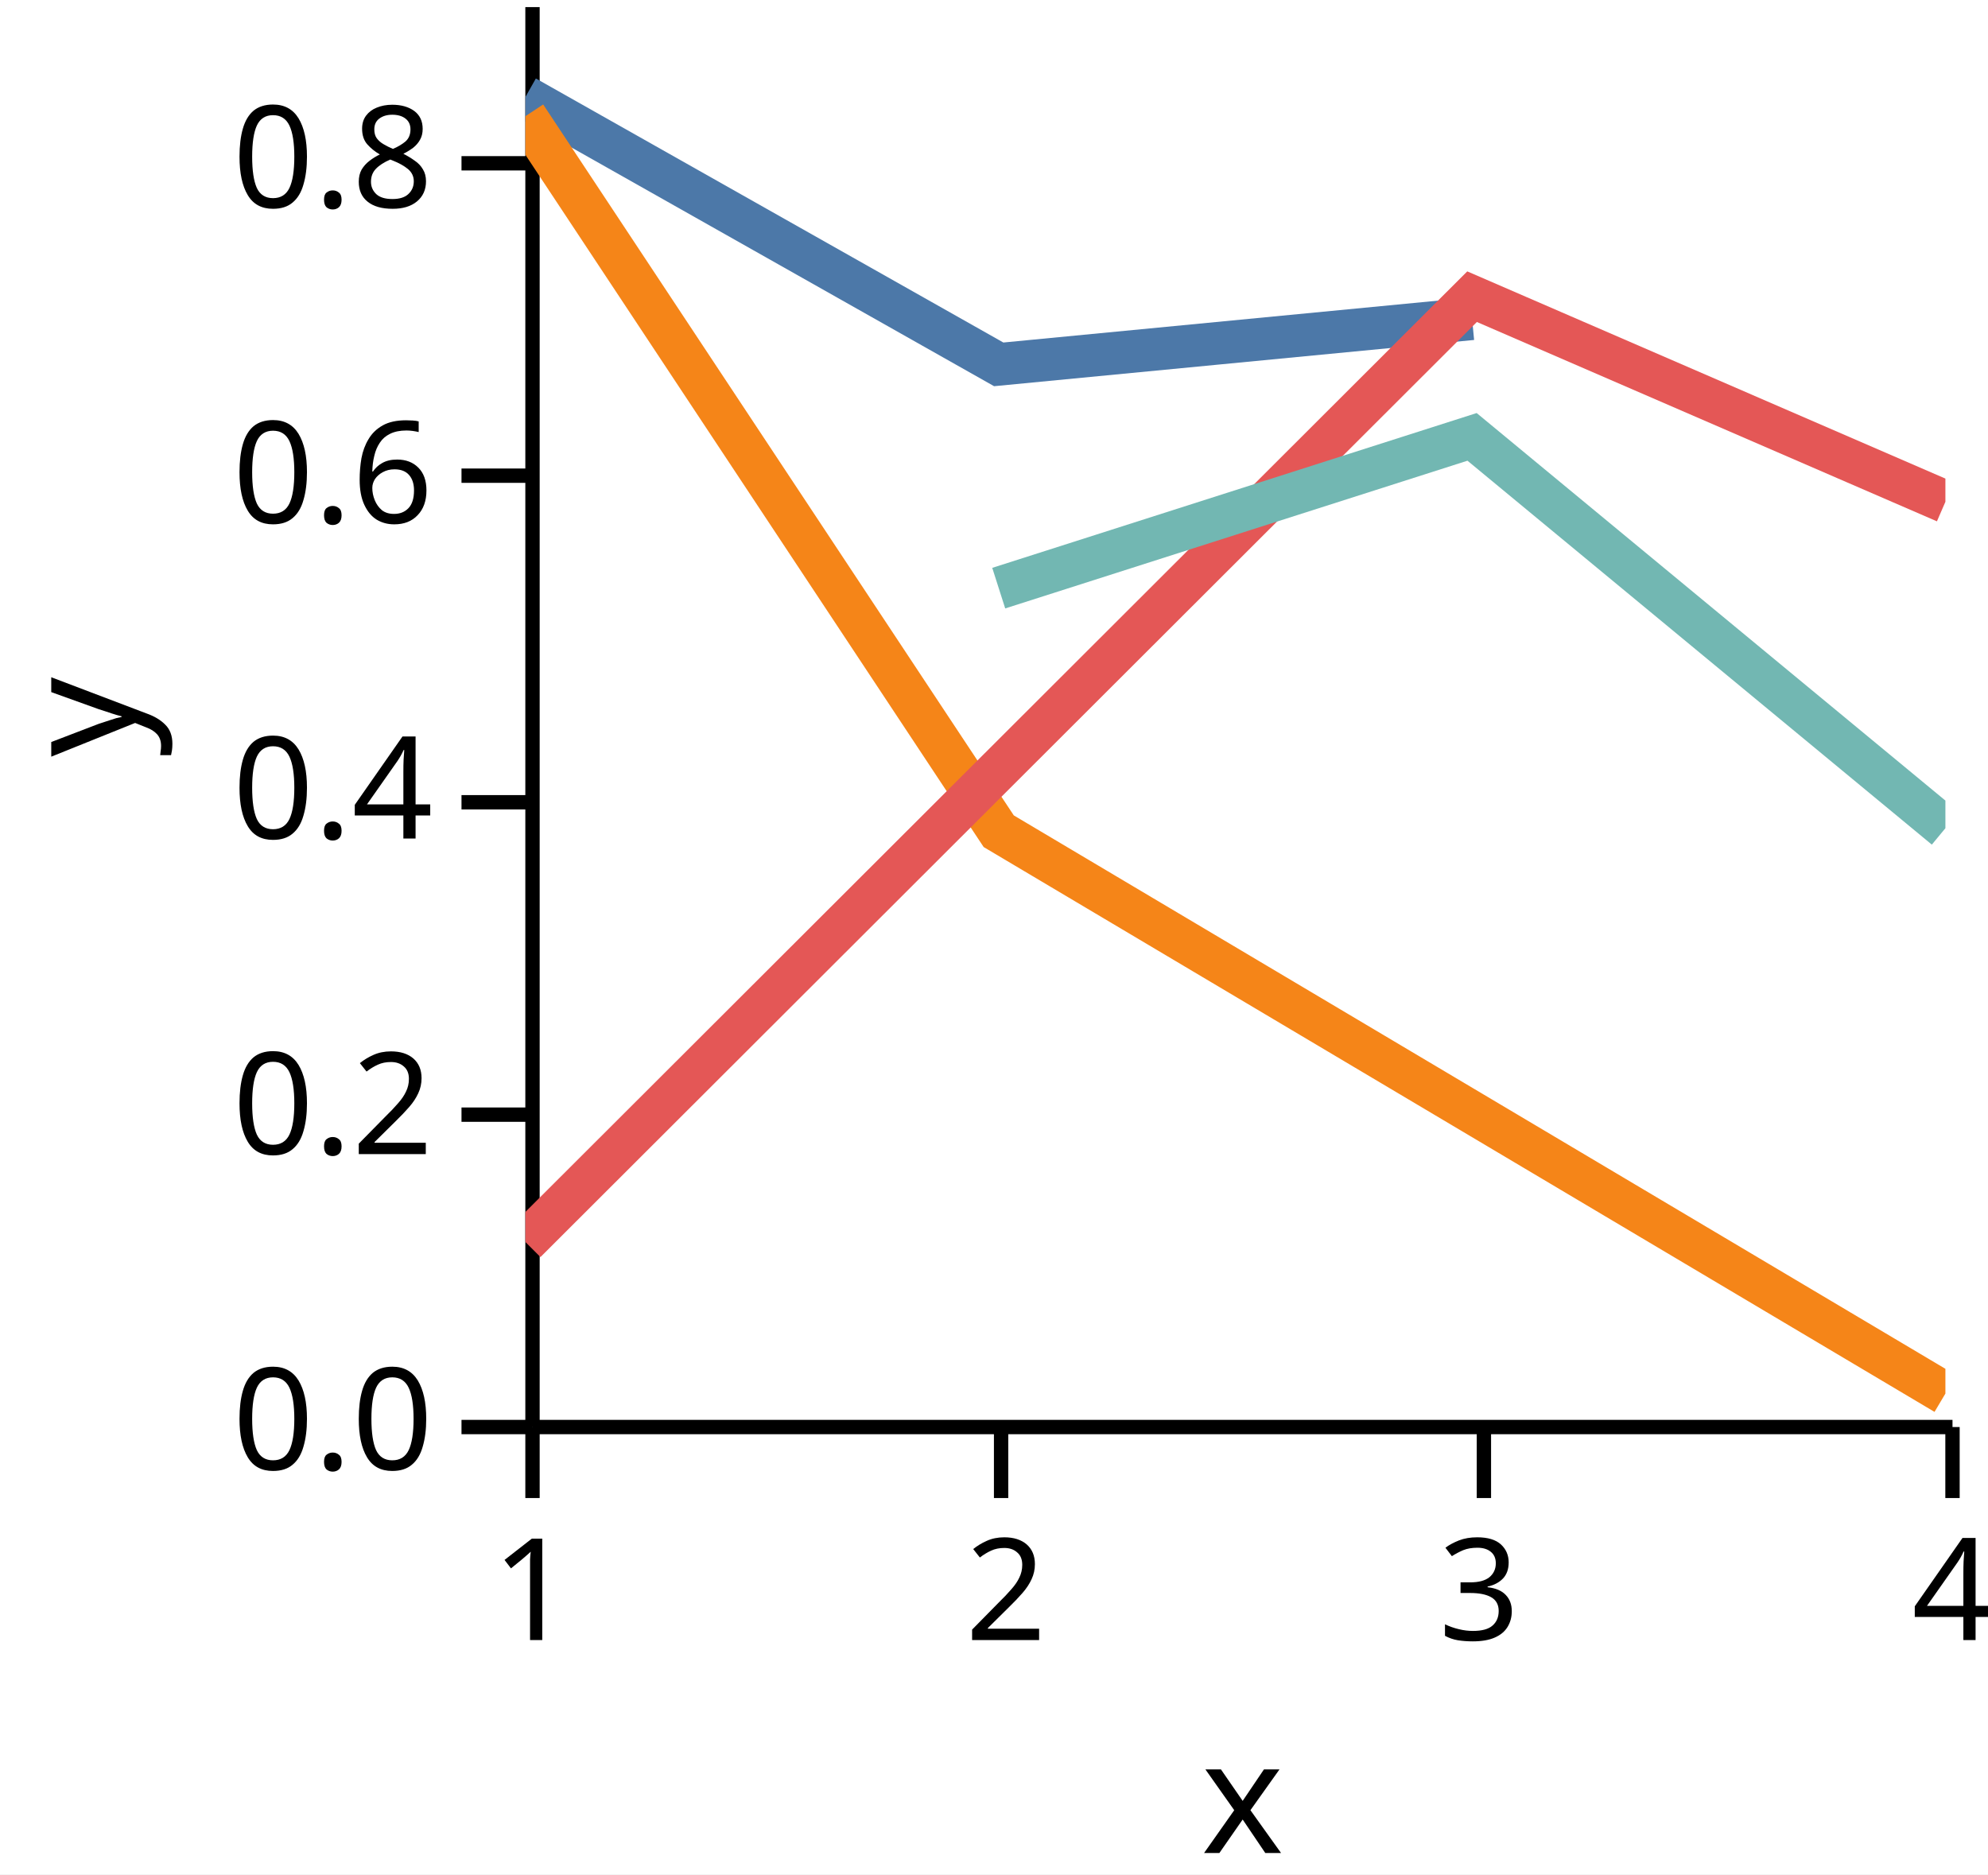
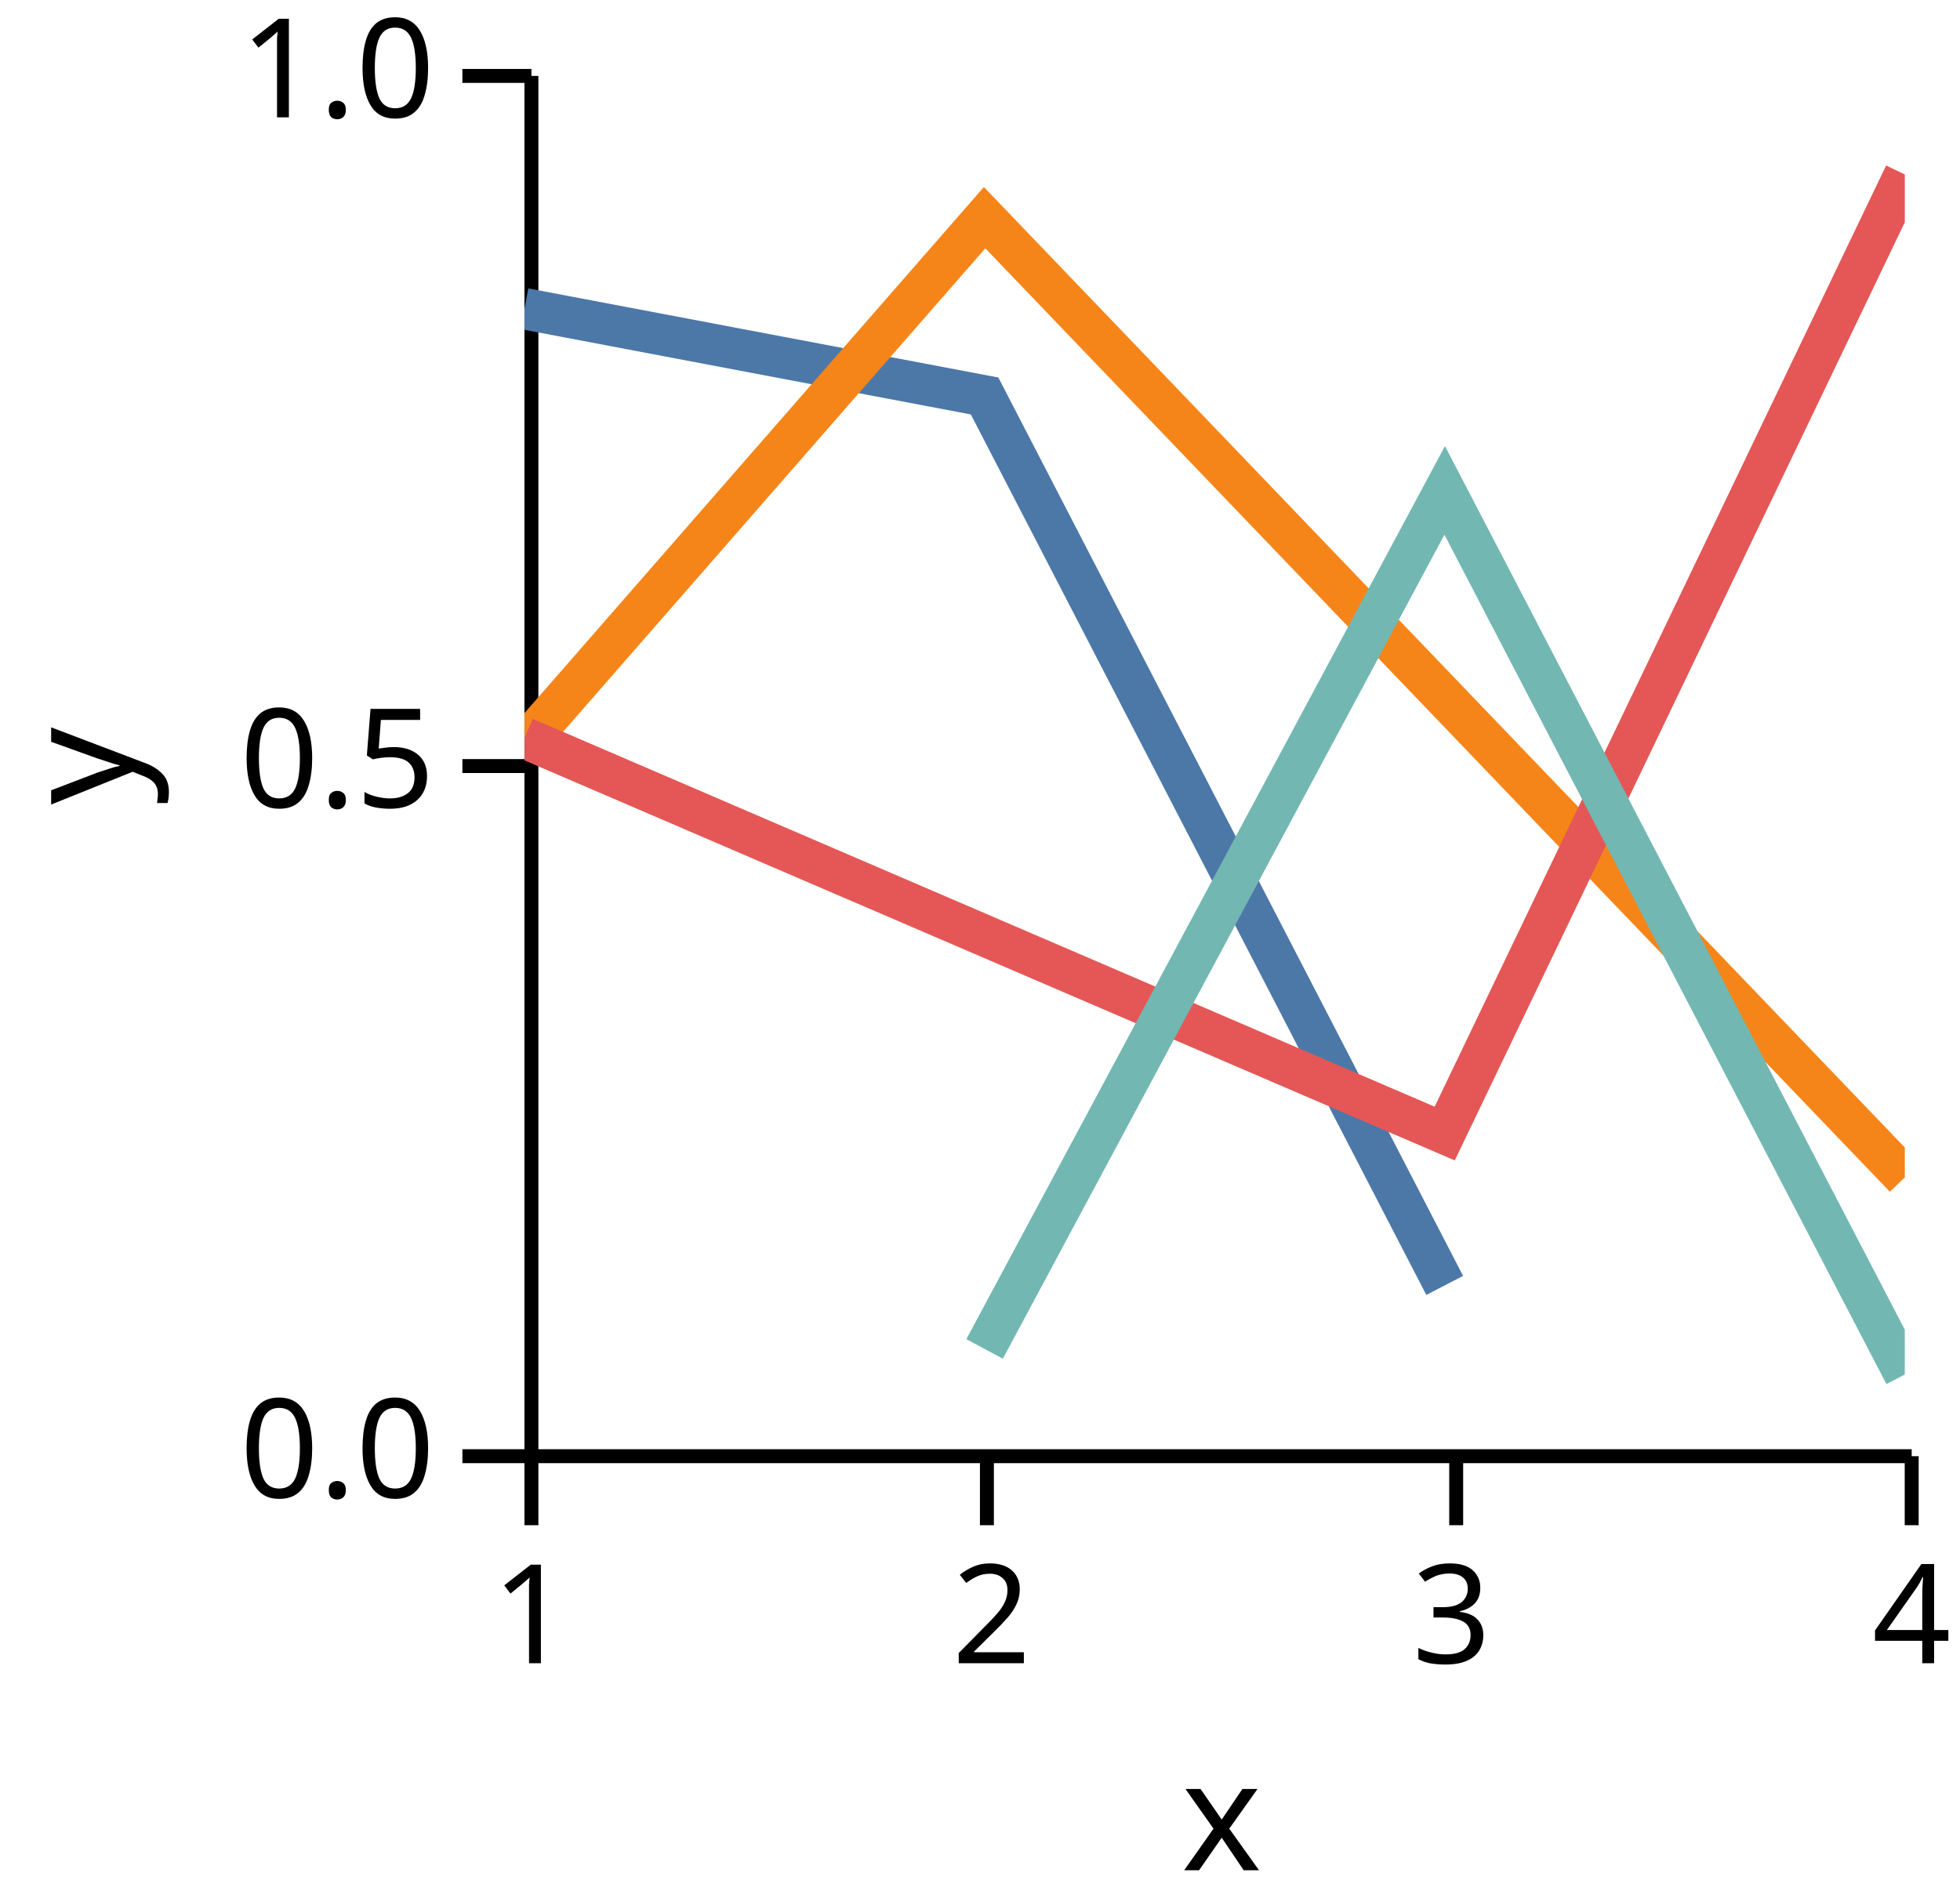
- <svg xmlns="http://www.w3.org/2000/svg" version="1.1" class="marks" width="140" height="132" viewBox="0 0 140 132">
-   <rect width="140" height="132" fill="white" />
-   <g fill="none" stroke-miterlimit="10" transform="translate(37,0)">
+ <svg xmlns="http://www.w3.org/2000/svg" version="1.1" class="marks" width="142" height="137" viewBox="0 0 142 137">
+   <rect width="142" height="137" fill="white" />
+   <g fill="none" stroke-miterlimit="10" transform="translate(38,5)">
    <g class="mark-group role-frame root" role="graphics-object" aria-roledescription="group mark container">
      <g transform="translate(0,0)">
        <path class="background" aria-hidden="true" d="M0,0h100v100h-100Z" />
        <g>
          <g class="mark-group role-axis" role="graphics-symbol" aria-roledescription="axis" aria-label="X-axis titled 'x' for a linear scale with values from 1.0 to 4.0">
            <g transform="translate(0.5,100.5)">
              <path class="background" aria-hidden="true" d="M0,0h0v0h0Z" pointer-events="none" />
              <g>
                <g class="mark-rule role-axis-tick" pointer-events="none">
                  <line transform="translate(0,0)" x2="0" y2="5" stroke="black" stroke-width="1.01" opacity="1" />
                  <line transform="translate(33,0)" x2="0" y2="5" stroke="black" stroke-width="1.01" opacity="1" />
                  <line transform="translate(67,0)" x2="0" y2="5" stroke="black" stroke-width="1.01" opacity="1" />
                  <line transform="translate(100,0)" x2="0" y2="5" stroke="black" stroke-width="1.01" opacity="1" />
                </g>
                <g class="mark-text role-axis-label" pointer-events="none">
                  <text text-anchor="middle" transform="translate(0,15)" font-family="sans-serif" font-size="10px" font-style="normal" font-weight="400" fill="black" opacity="1">1</text>
                  <text text-anchor="middle" transform="translate(33.33333,15)" font-family="sans-serif" font-size="10px" font-style="normal" font-weight="400" fill="black" opacity="1">2</text>
                  <text text-anchor="middle" transform="translate(66.66667,15)" font-family="sans-serif" font-size="10px" font-style="normal" font-weight="400" fill="black" opacity="1">3</text>
                  <text text-anchor="middle" transform="translate(100,15)" font-family="sans-serif" font-size="10px" font-style="normal" font-weight="400" fill="black" opacity="1">4</text>
                </g>
                <g class="mark-rule role-axis-domain" pointer-events="none">
                  <line transform="translate(0,0)" x2="100" y2="0" stroke="black" stroke-width="1.01" opacity="1" />
                </g>
                <g class="mark-text role-axis-title" pointer-events="none">
                  <text text-anchor="middle" transform="translate(50,30)" font-family="sans-serif" font-size="11px" font-style="normal" font-weight="400" fill="black" opacity="1">x</text>
                </g>
              </g>
              <path class="foreground" aria-hidden="true" d="" pointer-events="none" display="none" />
            </g>
          </g>
-           <g class="mark-group role-axis" role="graphics-symbol" aria-roledescription="axis" aria-label="Y-axis titled 'y' for a linear scale with values from 0.0 to 0.9">
+           <g class="mark-group role-axis" role="graphics-symbol" aria-roledescription="axis" aria-label="Y-axis titled 'y' for a linear scale with values from 0.0 to 1.0">
            <g transform="translate(0.5,0.5)">
              <path class="background" aria-hidden="true" d="M0,0h0v0h0Z" pointer-events="none" />
              <g>
                <g class="mark-rule role-axis-tick" pointer-events="none">
                  <line transform="translate(0,100)" x2="-5" y2="0" stroke="black" stroke-width="1.01" opacity="1" />
-                   <line transform="translate(0,78)" x2="-5" y2="0" stroke="black" stroke-width="1.01" opacity="1" />
-                   <line transform="translate(0,56)" x2="-5" y2="0" stroke="black" stroke-width="1.01" opacity="1" />
-                   <line transform="translate(0,33)" x2="-5" y2="0" stroke="black" stroke-width="1.01" opacity="1" />
-                   <line transform="translate(0,11)" x2="-5" y2="0" stroke="black" stroke-width="1.01" opacity="1" />
+                   <line transform="translate(0,50)" x2="-5" y2="0" stroke="black" stroke-width="1.01" opacity="1" />
+                   <line transform="translate(0,0)" x2="-5" y2="0" stroke="black" stroke-width="1.01" opacity="1" />
                </g>
                <g class="mark-text role-axis-label" pointer-events="none">
                  <text text-anchor="end" transform="translate(-7,103)" font-family="sans-serif" font-size="10px" font-style="normal" font-weight="400" fill="black" opacity="1">0.0</text>
-                   <text text-anchor="end" transform="translate(-7,80.77778)" font-family="sans-serif" font-size="10px" font-style="normal" font-weight="400" fill="black" opacity="1">0.2</text>
-                   <text text-anchor="end" transform="translate(-7,58.55556)" font-family="sans-serif" font-size="10px" font-style="normal" font-weight="400" fill="black" opacity="1">0.4</text>
-                   <text text-anchor="end" transform="translate(-7,36.33333)" font-family="sans-serif" font-size="10px" font-style="normal" font-weight="400" fill="black" opacity="1">0.6</text>
-                   <text text-anchor="end" transform="translate(-7,14.11111)" font-family="sans-serif" font-size="10px" font-style="normal" font-weight="400" fill="black" opacity="1">0.8</text>
+                   <text text-anchor="end" transform="translate(-7,53)" font-family="sans-serif" font-size="10px" font-style="normal" font-weight="400" fill="black" opacity="1">0.5</text>
+                   <text text-anchor="end" transform="translate(-7,3)" font-family="sans-serif" font-size="10px" font-style="normal" font-weight="400" fill="black" opacity="1">1.0</text>
                </g>
                <g class="mark-rule role-axis-domain" pointer-events="none">
                  <line transform="translate(0,100)" x2="0" y2="-100" stroke="black" stroke-width="1.01" opacity="1" />
                </g>
                <g class="mark-text role-axis-title" pointer-events="none">
-                   <text text-anchor="middle" transform="translate(-26,50) rotate(-90) translate(0,-2)" font-family="sans-serif" font-size="11px" font-style="normal" font-weight="400" fill="black" opacity="1">y</text>
+                   <text text-anchor="middle" transform="translate(-26.90332,50) rotate(-90) translate(0,-2)" font-family="sans-serif" font-size="11px" font-style="normal" font-weight="400" fill="black" opacity="1">y</text>
                </g>
              </g>
              <path class="foreground" aria-hidden="true" d="" pointer-events="none" display="none" />
            </g>
          </g>
          <g class="mark-group role-scope" clip-path="url(#clip1)" role="graphics-object" aria-roledescription="group mark container">
            <g transform="translate(0,0)">
              <path class="background" aria-hidden="true" d="M0,0h0v0h0Z" />
              <g>
                <g class="mark-line role-mark" role="graphics-symbol" aria-roledescription="line mark container">
-                   <path d="M0,6.832L33.333,25.66L66.667,22.449" stroke="#4c78a8" stroke-width="3" stroke-dasharray="0" opacity="1" />
+                   <path d="M0,17.369L33.333,23.688L66.667,88.127" stroke="#4c78a8" stroke-width="3" stroke-dasharray="0" opacity="1" />
                </g>
              </g>
              <path class="foreground" aria-hidden="true" d="" display="none" />
            </g>
            <g transform="translate(0,0)">
              <path class="background" aria-hidden="true" d="M0,0h0v0h0Z" />
              <g>
                <g class="mark-line role-mark" role="graphics-symbol" aria-roledescription="line mark container">
-                   <path d="M0,8.184L33.333,58.539L100,98.144" stroke="#f58518" stroke-width="3" stroke-dasharray="0" opacity="1" />
+                   <path d="M0,48.939L33.333,10.769L100,80.301" stroke="#f58518" stroke-width="3" stroke-dasharray="0" opacity="1" />
                </g>
              </g>
              <path class="foreground" aria-hidden="true" d="" display="none" />
            </g>
            <g transform="translate(0,0)">
              <path class="background" aria-hidden="true" d="M0,0h0v0h0Z" />
              <g>
                <g class="mark-line role-mark" role="graphics-symbol" aria-roledescription="line mark container">
-                   <path d="M0,87.469L66.667,20.894L100,35.339" stroke="#e45756" stroke-width="3" stroke-dasharray="0" opacity="1" />
+                   <path d="M0,48.457L66.667,77.125L100,7.639" stroke="#e45756" stroke-width="3" stroke-dasharray="0" opacity="1" />
                </g>
              </g>
              <path class="foreground" aria-hidden="true" d="" display="none" />
            </g>
            <g transform="translate(0,0)">
              <path class="background" aria-hidden="true" d="M0,0h0v0h0Z" />
              <g>
                <g class="mark-line role-mark" role="graphics-symbol" aria-roledescription="line mark container">
-                   <path d="M33.333,41.42L66.667,30.767L100,58.327" stroke="#72b7b2" stroke-width="3" stroke-dasharray="0" opacity="1" />
+                   <path d="M33.333,92.73L66.667,30.528L100,94.582" stroke="#72b7b2" stroke-width="3" stroke-dasharray="0" opacity="1" />
                </g>
              </g>
              <path class="foreground" aria-hidden="true" d="" display="none" />
            </g>
          </g>
        </g>
        <path class="foreground" aria-hidden="true" d="" display="none" />
      </g>
    </g>
  </g>
  <defs>
    <clipPath id="clip1">
      <rect x="0" y="0" width="100" height="100" />
    </clipPath>
  </defs>
</svg>
